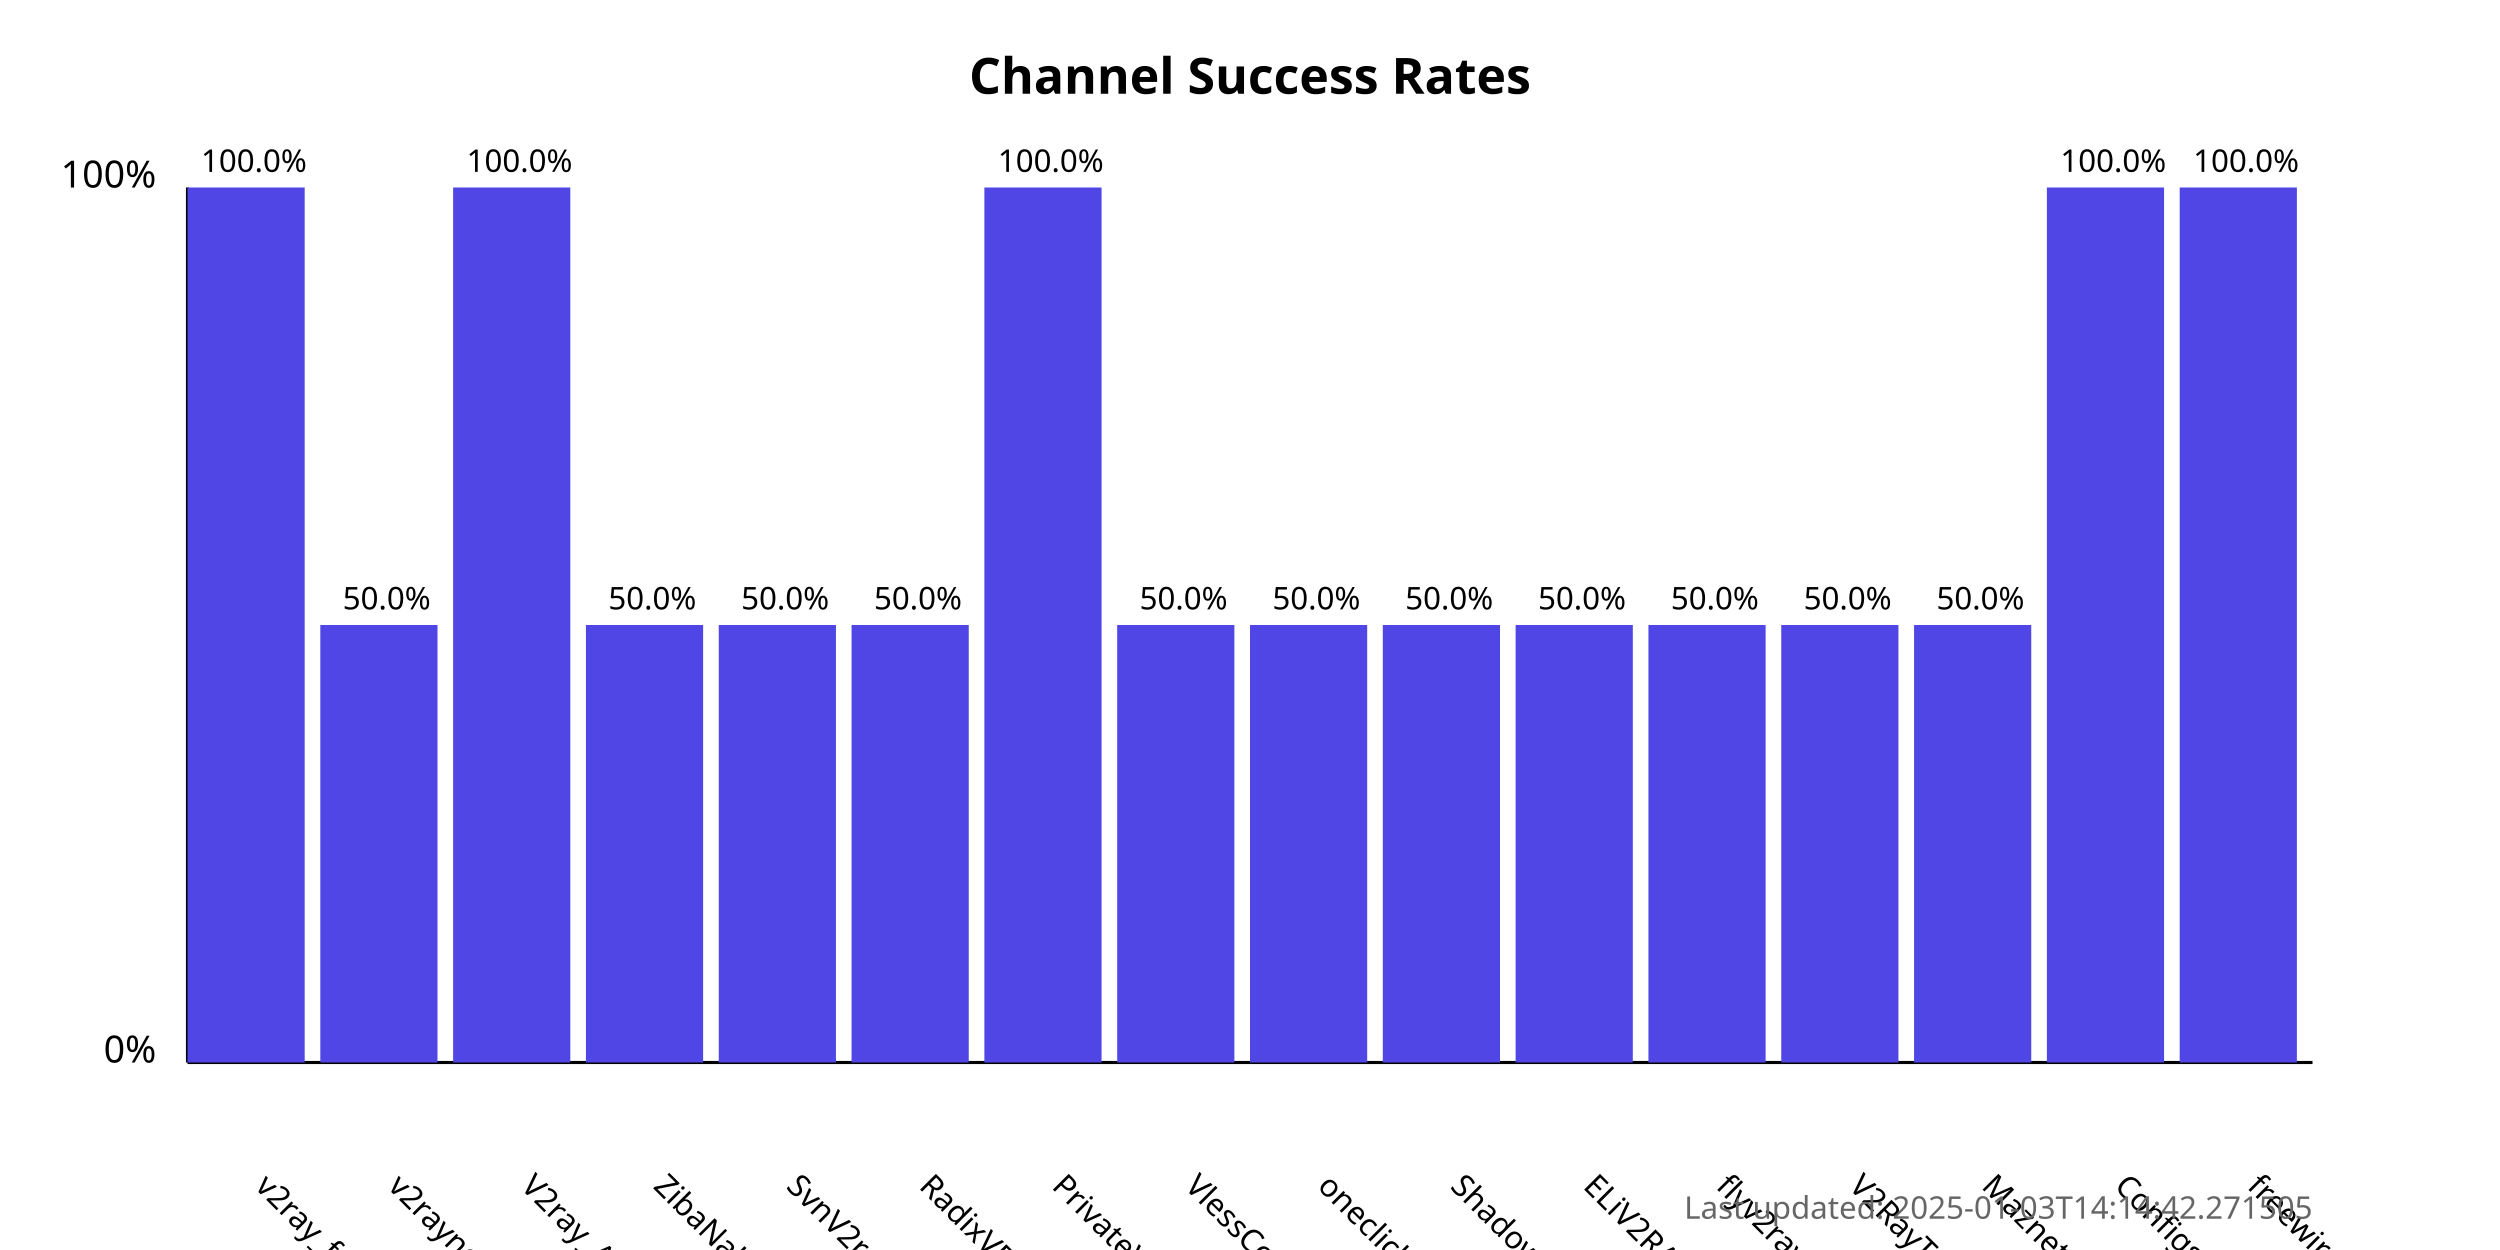
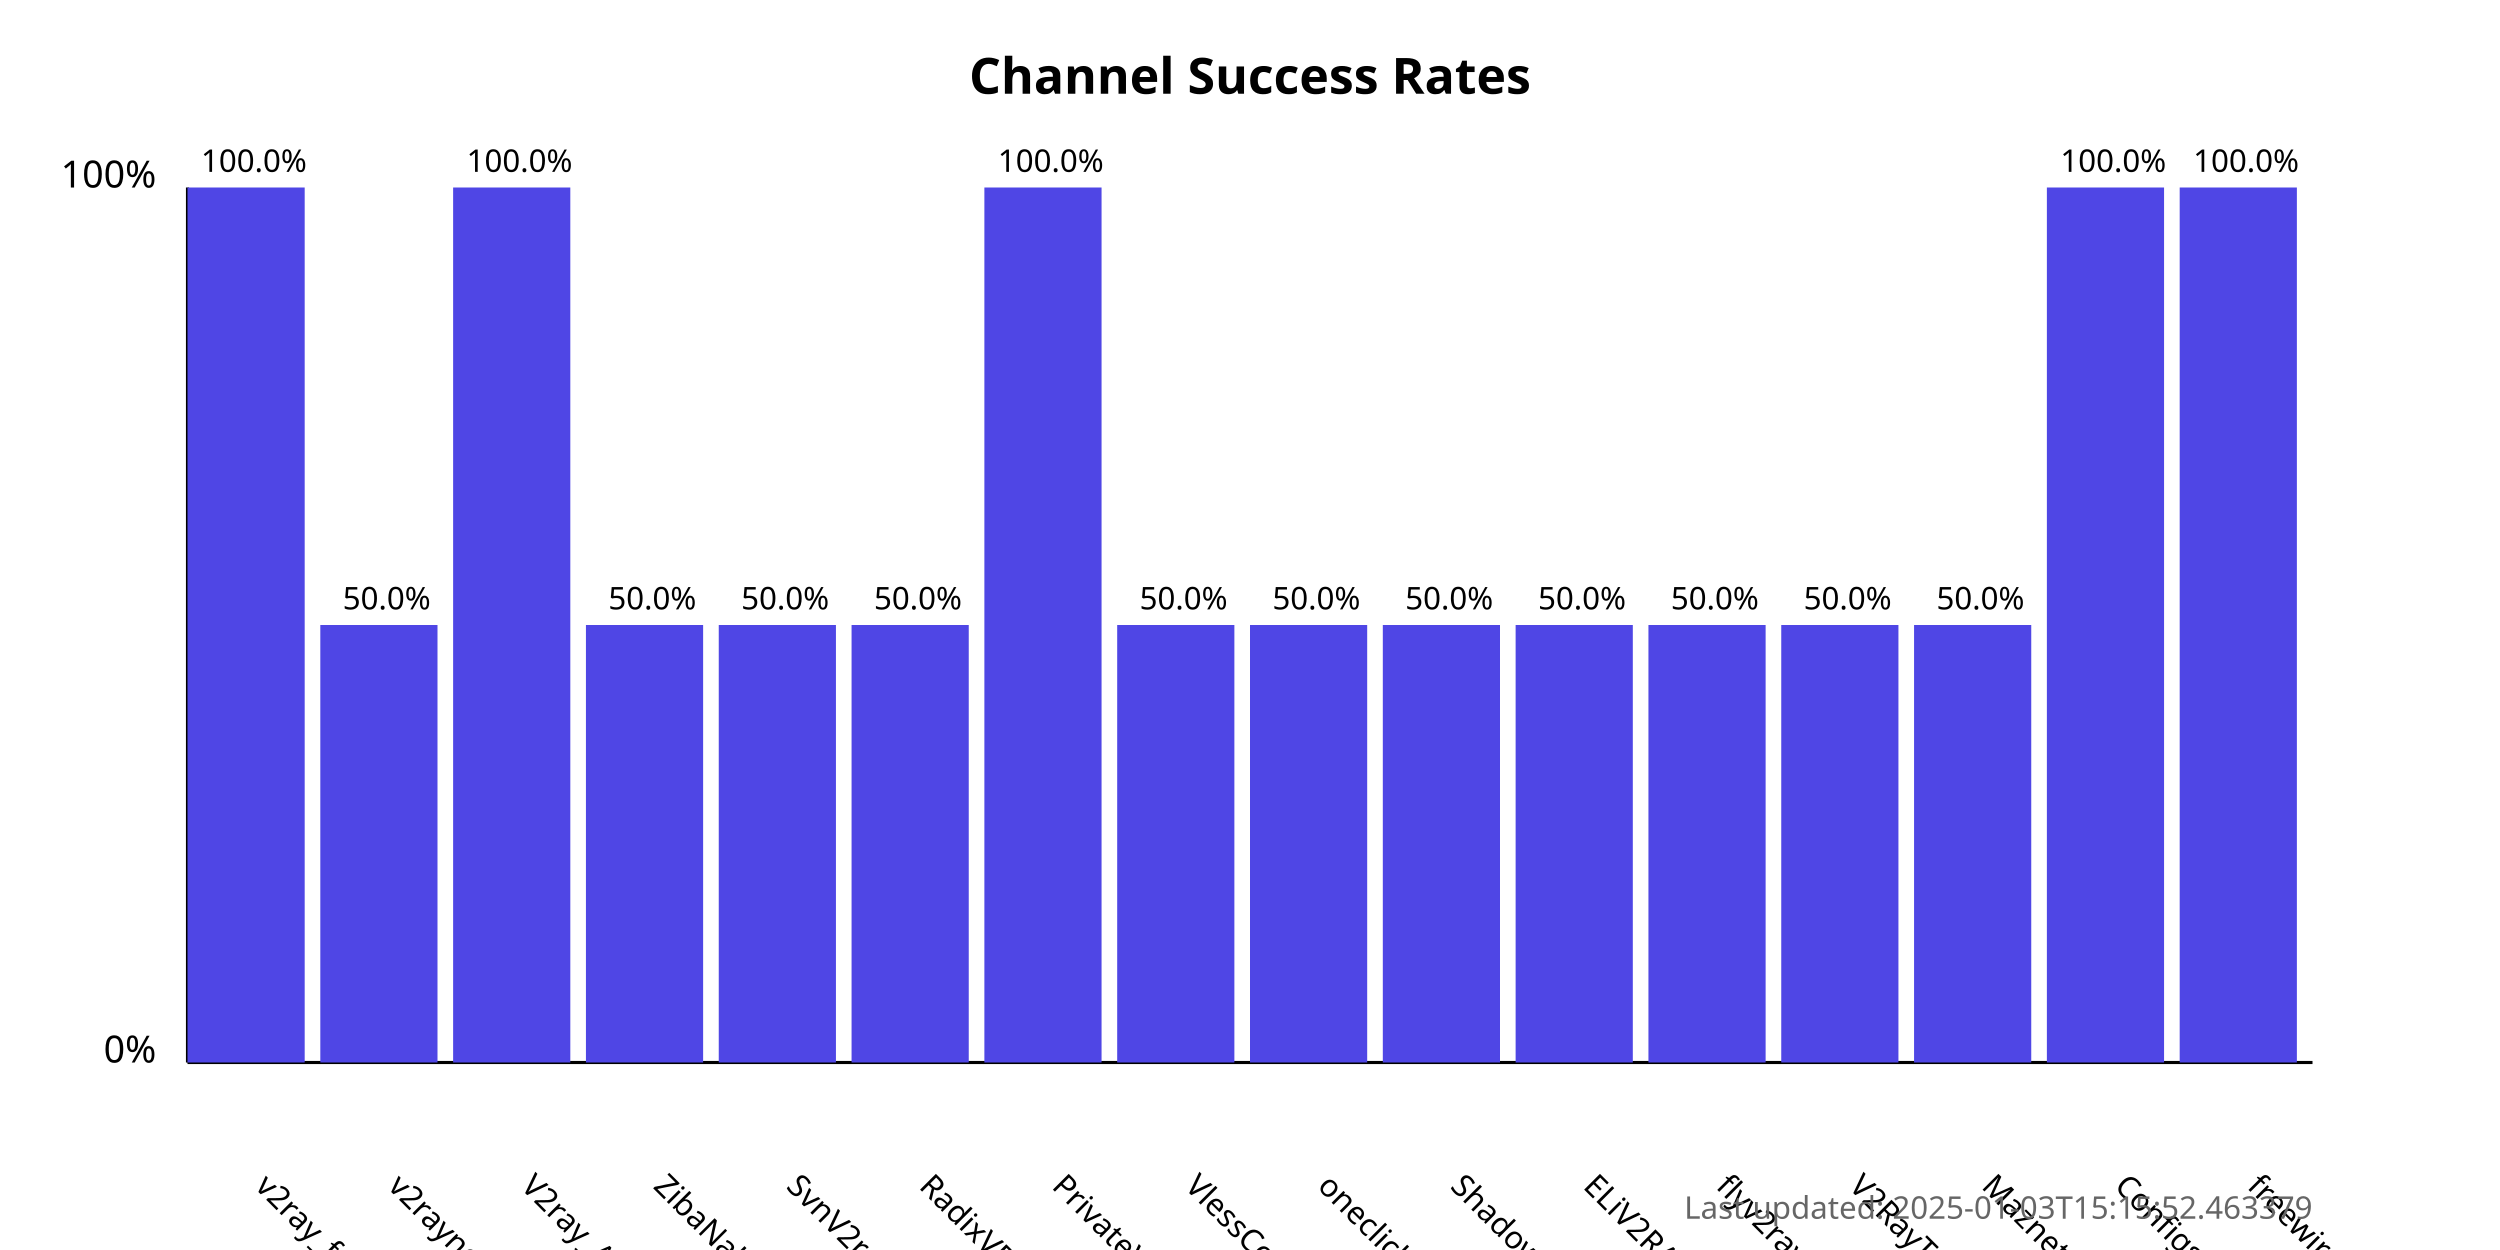
<svg xmlns="http://www.w3.org/2000/svg" width="800" height="400">
  <style>
            .chart-title { font: bold 16px sans-serif; }
            .axis-label { font: 12px sans-serif; }
            .tick-label { font: 10px sans-serif; }
            .bar { fill: #4f46e5; }
            .bar:hover { fill: #6366f1; }
            .timestamp { font: 10px sans-serif; fill: #666; }
        </style>
  <text x="400.0" y="30" text-anchor="middle" class="chart-title">
            Channel Success Rates
        </text>
  <line x1="60" y1="340" x2="60" y2="60" stroke="black" stroke-width="1" />
  <line x1="60" y1="340" x2="740" y2="340" stroke="black" stroke-width="1" />
  <text x="50" y="340" text-anchor="end" class="axis-label">0%</text>
  <text x="50" y="60" text-anchor="end" class="axis-label">100%</text>
  <g>
    <rect x="60" y="60.0" width="37.5" height="280.0" class="bar" />
    <text x="81.25" y="380" transform="rotate(45, 81.25, 380)" text-anchor="start" class="tick-label">
                v2ray_free_conf
            </text>
    <text x="81.25" y="55.0" text-anchor="middle" class="tick-label">
                100.0%
            </text>
  </g>
  <g>
    <rect x="102.5" y="200.0" width="37.5" height="140.0" class="bar" />
    <text x="123.75" y="380" transform="rotate(45, 123.75, 380)" text-anchor="start" class="tick-label">
                v2rayngvpn
            </text>
    <text x="123.75" y="195.0" text-anchor="middle" class="tick-label">
                50.0%
            </text>
  </g>
  <g>
    <rect x="145.0" y="60.0" width="37.5" height="280.0" class="bar" />
    <text x="166.25" y="380" transform="rotate(45, 166.25, 380)" text-anchor="start" class="tick-label">
                V2ray_Alpha
            </text>
    <text x="166.25" y="55.0" text-anchor="middle" class="tick-label">
                100.0%
            </text>
  </g>
  <g>
    <rect x="187.5" y="200.0" width="37.5" height="140.0" class="bar" />
    <text x="208.75" y="380" transform="rotate(45, 208.75, 380)" text-anchor="start" class="tick-label">
                ZibaNabz
            </text>
    <text x="208.75" y="195.0" text-anchor="middle" class="tick-label">
                50.0%
            </text>
  </g>
  <g>
    <rect x="230.0" y="200.0" width="37.5" height="140.0" class="bar" />
    <text x="251.25" y="380" transform="rotate(45, 251.25, 380)" text-anchor="start" class="tick-label">
                SvnV2ray
            </text>
    <text x="251.25" y="195.0" text-anchor="middle" class="tick-label">
                50.0%
            </text>
  </g>
  <g>
    <rect x="272.5" y="200.0" width="37.5" height="140.0" class="bar" />
    <text x="293.75" y="380" transform="rotate(45, 293.75, 380)" text-anchor="start" class="tick-label">
                RadixVPN
            </text>
    <text x="293.75" y="195.0" text-anchor="middle" class="tick-label">
                50.0%
            </text>
  </g>
  <g>
    <rect x="315.0" y="60.0" width="37.5" height="280.0" class="bar" />
    <text x="336.25" y="380" transform="rotate(45, 336.25, 380)" text-anchor="start" class="tick-label">
                PrivateVPNs
            </text>
    <text x="336.25" y="55.0" text-anchor="middle" class="tick-label">
                100.0%
            </text>
  </g>
  <g>
    <rect x="357.5" y="200.0" width="37.5" height="140.0" class="bar" />
    <text x="378.75" y="380" transform="rotate(45, 378.75, 380)" text-anchor="start" class="tick-label">
                VlessConfig
            </text>
    <text x="378.75" y="195.0" text-anchor="middle" class="tick-label">
                50.0%
            </text>
  </g>
  <g>
    <rect x="400.0" y="200.0" width="37.5" height="140.0" class="bar" />
    <text x="421.25" y="380" transform="rotate(45, 421.25, 380)" text-anchor="start" class="tick-label">
                oneclickvpnkeys
            </text>
    <text x="421.25" y="195.0" text-anchor="middle" class="tick-label">
                50.0%
            </text>
  </g>
  <g>
    <rect x="442.5" y="200.0" width="37.5" height="140.0" class="bar" />
    <text x="463.75" y="380" transform="rotate(45, 463.75, 380)" text-anchor="start" class="tick-label">
                ShadowProxy66
            </text>
    <text x="463.75" y="195.0" text-anchor="middle" class="tick-label">
                50.0%
            </text>
  </g>
  <g>
    <rect x="485.0" y="200.0" width="37.5" height="140.0" class="bar" />
    <text x="506.25" y="380" transform="rotate(45, 506.25, 380)" text-anchor="start" class="tick-label">
                ELiV2RAY
            </text>
    <text x="506.25" y="195.0" text-anchor="middle" class="tick-label">
                50.0%
            </text>
  </g>
  <g>
    <rect x="527.5" y="200.0" width="37.5" height="140.0" class="bar" />
    <text x="548.75" y="380" transform="rotate(45, 548.75, 380)" text-anchor="start" class="tick-label">
                flyv2ray
            </text>
    <text x="548.75" y="195.0" text-anchor="middle" class="tick-label">
                50.0%
            </text>
  </g>
  <g>
    <rect x="570.0" y="200.0" width="37.5" height="140.0" class="bar" />
    <text x="591.25" y="380" transform="rotate(45, 591.25, 380)" text-anchor="start" class="tick-label">
                V2RayTz
            </text>
    <text x="591.25" y="195.0" text-anchor="middle" class="tick-label">
                50.0%
            </text>
  </g>
  <g>
    <rect x="612.5" y="200.0" width="37.5" height="140.0" class="bar" />
    <text x="633.75" y="380" transform="rotate(45, 633.75, 380)" text-anchor="start" class="tick-label">
                Maznet
            </text>
    <text x="633.75" y="195.0" text-anchor="middle" class="tick-label">
                50.0%
            </text>
  </g>
  <g>
    <rect x="655.0" y="60.0" width="37.5" height="280.0" class="bar" />
    <text x="676.25" y="380" transform="rotate(45, 676.25, 380)" text-anchor="start" class="tick-label">
                ConfigsHUB
            </text>
    <text x="676.25" y="55.0" text-anchor="middle" class="tick-label">
                100.0%
            </text>
  </g>
  <g>
    <rect x="697.5" y="60.0" width="37.5" height="280.0" class="bar" />
    <text x="718.75" y="380" transform="rotate(45, 718.75, 380)" text-anchor="start" class="tick-label">
                freewireguard
            </text>
    <text x="718.75" y="55.0" text-anchor="middle" class="tick-label">
                100.0%
            </text>
  </g>
  <text x="740" y="390" text-anchor="end" class="timestamp">
-             Last updated: 2025-01-03T14:14:42.271505
+             Last updated: 2025-01-03T15:15:52.463379
        </text>
</svg>
